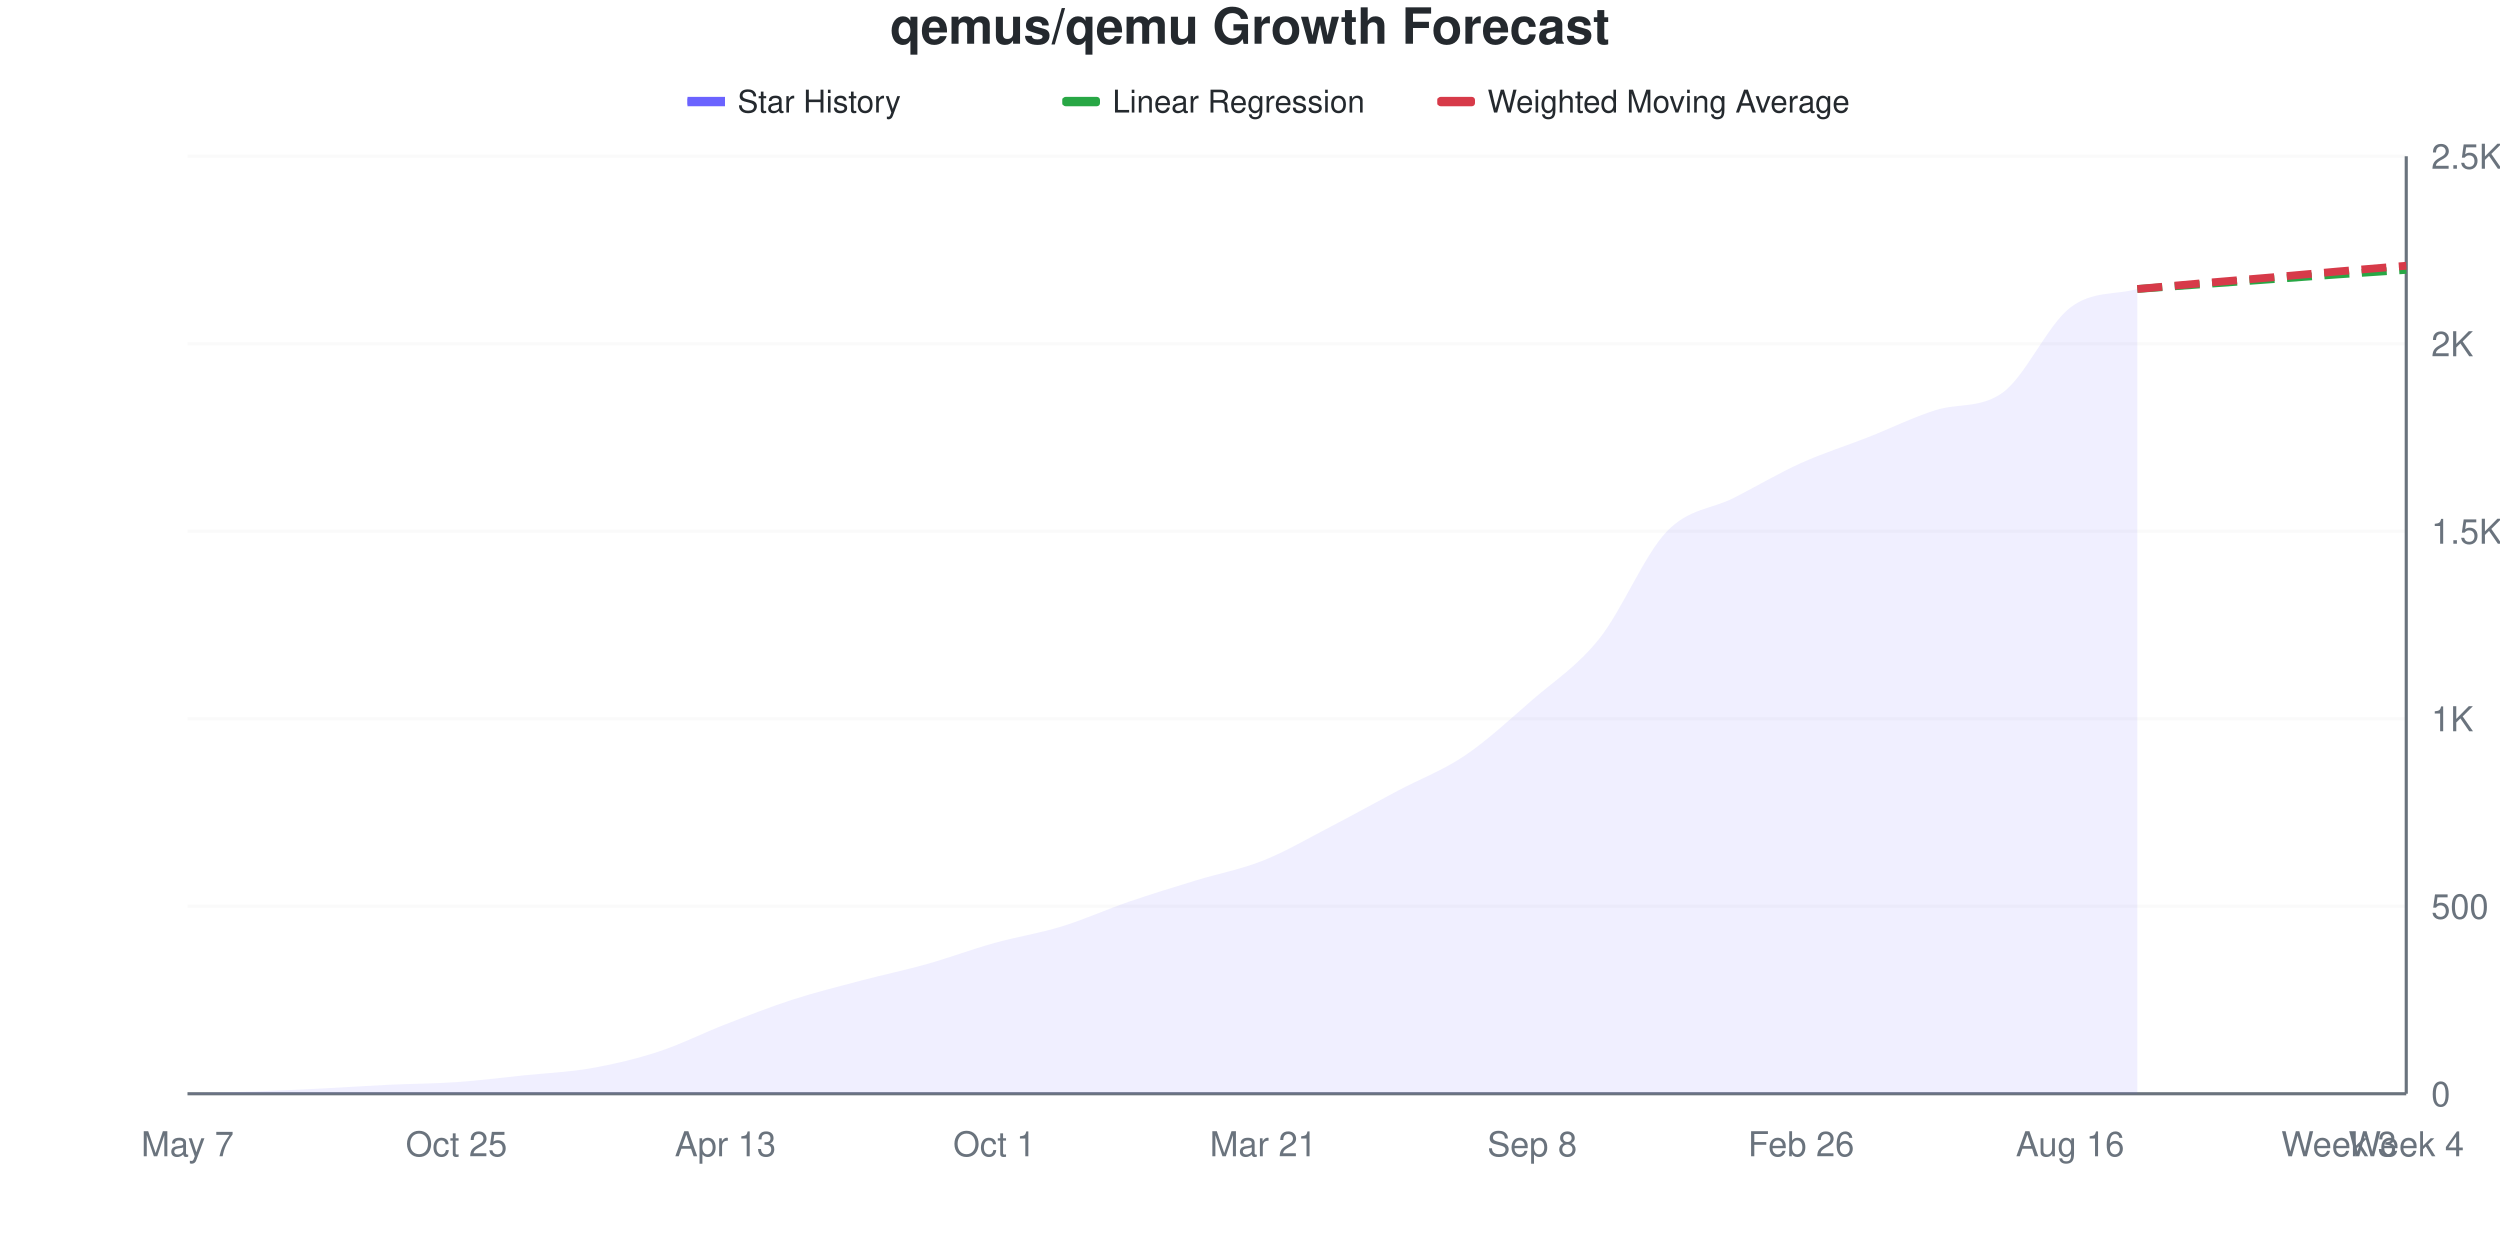
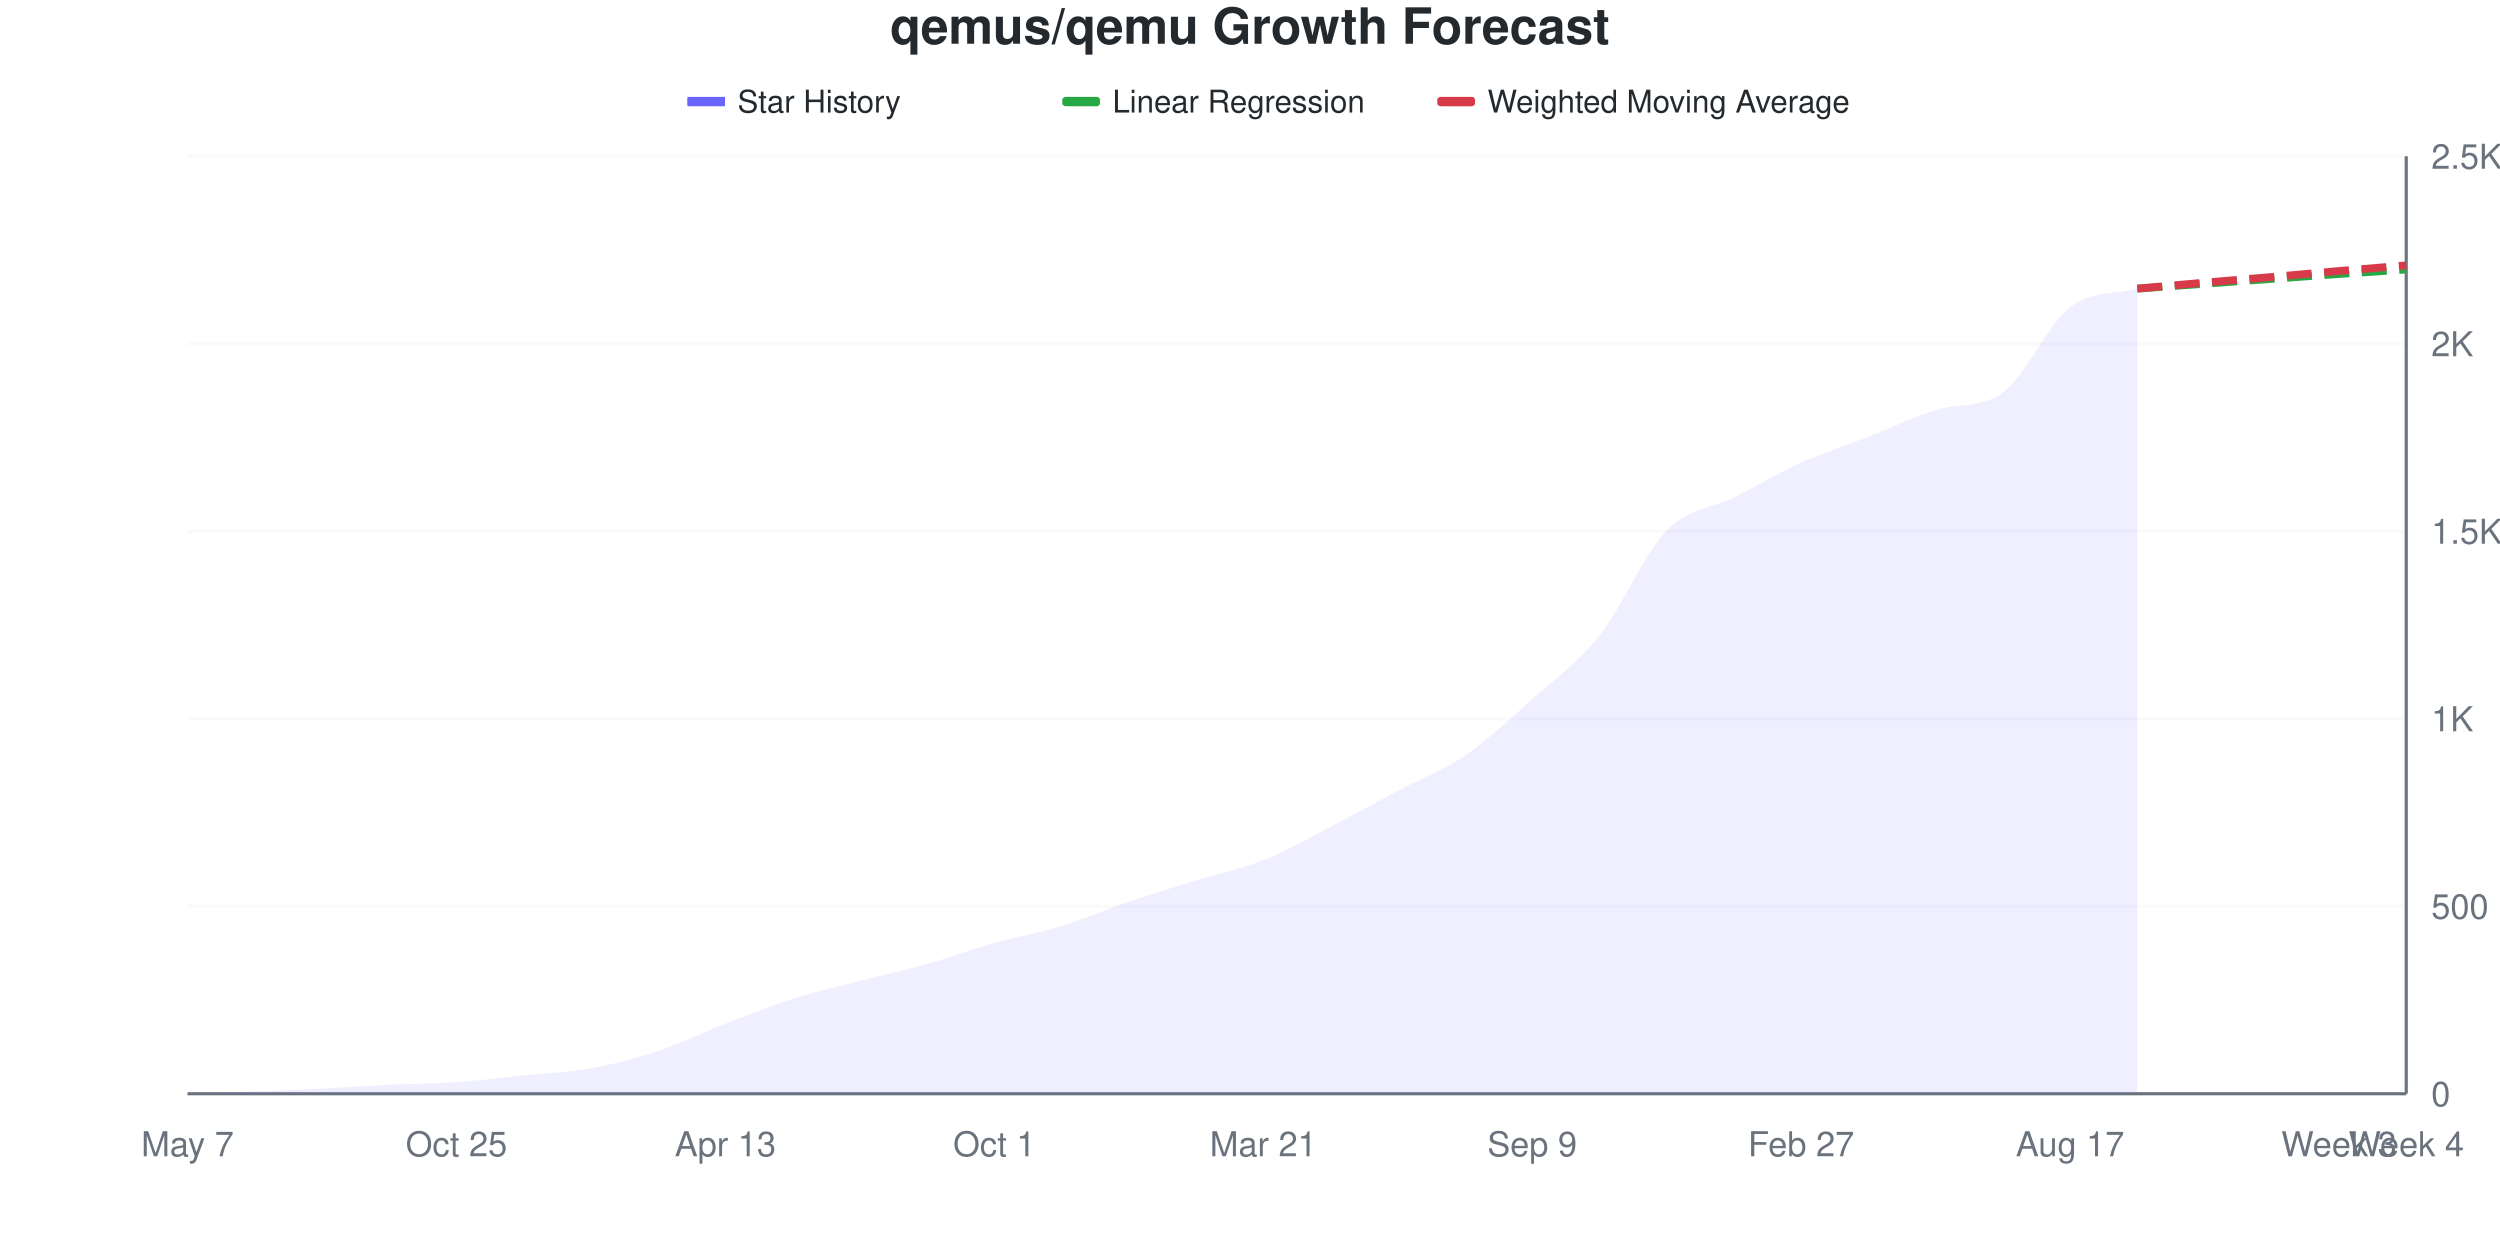
<svg xmlns="http://www.w3.org/2000/svg" viewBox="0 0 800 400" width="800" height="400">
  <style>
    @keyframes drawLine {
      to { stroke-dashoffset: 0; }
    }
    @keyframes fadeInPoint {
      from { opacity: 0; }
      to { opacity: 1; }
    }
    .data-line-0 {
      stroke-dasharray: 1049;
      stroke-dashoffset: 1049;
      animation: drawLine 2s ease-out forwards;
    }
    .data-point {
      opacity: 0;
      animation: fadeInPoint 0.5s ease-out forwards;
    }
    .chart-bg { fill: #fff; }
    .chart-text { fill: #24292e; }
    .chart-muted { fill: #6a737d; }
    .chart-grid { stroke: #eee; }
    .chart-axis { stroke: #6a737d; }
    @media (prefers-color-scheme: dark) {
      .chart-bg { fill: #0d1117; }
      .chart-text { fill: #e6edf3; }
      .chart-muted { fill: #8b949e; }
      .chart-grid { stroke: #21262d; }
      .chart-axis { stroke: #8b949e; }
    }
  </style>
  <rect width="800" height="400" class="chart-bg" />
  <text x="400" y="14" text-anchor="middle" class="chart-text" font-size="16" font-weight="bold" font-family="-apple-system, BlinkMacSystemFont, 'Segoe UI', Helvetica, Arial, sans-serif">qemus/qemu Growth Forecast</text>
  <g class="legend">
    <rect x="220" y="31" width="12" height="3" fill="#6b63ff" />
    <line x1="220" y1="32.5" x2="232" y2="32.5" stroke="#6b63ff" stroke-width="2" />
    <text x="236" y="36" class="chart-text" font-size="10" font-family="-apple-system, BlinkMacSystemFont, 'Segoe UI', Helvetica, Arial, sans-serif">Star History</text>
    <rect x="340" y="31" width="12" height="3" fill="#28a745" rx="1" />
    <line x1="340" y1="32.5" x2="352" y2="32.5" stroke="#28a745" stroke-width="2" stroke-dasharray="4,2" />
    <text x="356" y="36" class="chart-text" font-size="10" font-family="-apple-system, BlinkMacSystemFont, 'Segoe UI', Helvetica, Arial, sans-serif">Linear Regression</text>
    <rect x="460" y="31" width="12" height="3" fill="#d73a49" rx="1" />
    <line x1="460" y1="32.5" x2="472" y2="32.5" stroke="#d73a49" stroke-width="2" stroke-dasharray="4,2" />
    <text x="476" y="36" class="chart-text" font-size="10" font-family="-apple-system, BlinkMacSystemFont, 'Segoe UI', Helvetica, Arial, sans-serif">Weighted Moving Average</text>
  </g>
  <g class="grid">
    <line x1="60" y1="350" x2="770" y2="350" class="chart-grid" stroke-opacity="0.3" />
    <text x="778" y="354" text-anchor="start" class="chart-muted" font-size="11" font-family="-apple-system, BlinkMacSystemFont, 'Segoe UI', Helvetica, Arial, sans-serif">0</text>
    <line x1="60" y1="290" x2="770" y2="290" class="chart-grid" stroke-opacity="0.3" />
    <text x="778" y="294" text-anchor="start" class="chart-muted" font-size="11" font-family="-apple-system, BlinkMacSystemFont, 'Segoe UI', Helvetica, Arial, sans-serif">500</text>
    <line x1="60" y1="230" x2="770" y2="230" class="chart-grid" stroke-opacity="0.3" />
    <text x="778" y="234" text-anchor="start" class="chart-muted" font-size="11" font-family="-apple-system, BlinkMacSystemFont, 'Segoe UI', Helvetica, Arial, sans-serif">1K</text>
    <line x1="60" y1="170" x2="770" y2="170" class="chart-grid" stroke-opacity="0.3" />
    <text x="778" y="174" text-anchor="start" class="chart-muted" font-size="11" font-family="-apple-system, BlinkMacSystemFont, 'Segoe UI', Helvetica, Arial, sans-serif">1.5K</text>
    <line x1="60" y1="110" x2="770" y2="110" class="chart-grid" stroke-opacity="0.3" />
    <text x="778" y="114" text-anchor="start" class="chart-muted" font-size="11" font-family="-apple-system, BlinkMacSystemFont, 'Segoe UI', Helvetica, Arial, sans-serif">2K</text>
    <line x1="60" y1="50" x2="770" y2="50" class="chart-grid" stroke-opacity="0.3" />
    <text x="778" y="54" text-anchor="start" class="chart-muted" font-size="11" font-family="-apple-system, BlinkMacSystemFont, 'Segoe UI', Helvetica, Arial, sans-serif">2.5K</text>
  </g>
  <g class="milestones">
    
  </g>
  <g class="x-axis">
    <text x="60" y="370" text-anchor="middle" class="chart-muted" font-size="11" font-family="-apple-system, BlinkMacSystemFont, 'Segoe UI', Helvetica, Arial, sans-serif">May 7</text>
    <text x="146.061" y="370" text-anchor="middle" class="chart-muted" font-size="11" font-family="-apple-system, BlinkMacSystemFont, 'Segoe UI', Helvetica, Arial, sans-serif">Oct 25</text>
    <text x="232.121" y="370" text-anchor="middle" class="chart-muted" font-size="11" font-family="-apple-system, BlinkMacSystemFont, 'Segoe UI', Helvetica, Arial, sans-serif">Apr 13</text>
    <text x="318.182" y="370" text-anchor="middle" class="chart-muted" font-size="11" font-family="-apple-system, BlinkMacSystemFont, 'Segoe UI', Helvetica, Arial, sans-serif">Oct 1</text>
    <text x="404.242" y="370" text-anchor="middle" class="chart-muted" font-size="11" font-family="-apple-system, BlinkMacSystemFont, 'Segoe UI', Helvetica, Arial, sans-serif">Mar 21</text>
-     <text x="490.303" y="370" text-anchor="middle" class="chart-muted" font-size="11" font-family="-apple-system, BlinkMacSystemFont, 'Segoe UI', Helvetica, Arial, sans-serif">Sep 8</text>
-     <text x="576.364" y="370" text-anchor="middle" class="chart-muted" font-size="11" font-family="-apple-system, BlinkMacSystemFont, 'Segoe UI', Helvetica, Arial, sans-serif">Feb 26</text>
-     <text x="662.424" y="370" text-anchor="middle" class="chart-muted" font-size="11" font-family="-apple-system, BlinkMacSystemFont, 'Segoe UI', Helvetica, Arial, sans-serif">Aug 16</text>
+     <text x="490.303" y="370" text-anchor="middle" class="chart-muted" font-size="11" font-family="-apple-system, BlinkMacSystemFont, 'Segoe UI', Helvetica, Arial, sans-serif">Sep 9</text>
+     <text x="576.364" y="370" text-anchor="middle" class="chart-muted" font-size="11" font-family="-apple-system, BlinkMacSystemFont, 'Segoe UI', Helvetica, Arial, sans-serif">Feb 27</text>
+     <text x="662.424" y="370" text-anchor="middle" class="chart-muted" font-size="11" font-family="-apple-system, BlinkMacSystemFont, 'Segoe UI', Helvetica, Arial, sans-serif">Aug 17</text>
    <text x="748.485" y="370" text-anchor="middle" class="chart-muted" font-size="11" font-family="-apple-system, BlinkMacSystemFont, 'Segoe UI', Helvetica, Arial, sans-serif">Week 3</text>
    <text x="770" y="370" text-anchor="middle" class="chart-muted" font-size="11" font-family="-apple-system, BlinkMacSystemFont, 'Segoe UI', Helvetica, Arial, sans-serif">Week 4</text>
  </g>
  <line x1="770" y1="50" x2="770" y2="350" class="chart-axis" stroke-width="1" />
  <line x1="60" y1="350" x2="770" y2="350" class="chart-axis" stroke-width="1" />
-   <path d="M60,350 L60,349.88 C67.172,349.68 74.343,349.54 81.515,349.28 C88.687,349.02 95.859,348.68 103.03,348.32 C110.202,347.96 117.374,347.46 124.545,347.12 C131.717,346.78 138.889,346.78 146.061,346.28 C153.232,345.78 160.404,344.86 167.576,344.12 C174.747,343.38 181.919,343.1 189.091,341.84 C196.263,340.58 203.434,338.9 210.606,336.56 C217.778,334.22 224.949,330.58 232.121,327.8 C239.293,325.02 246.465,322.2 253.636,319.88 C260.808,317.56 267.98,315.78 275.152,313.88 C282.323,311.98 289.495,310.5 296.667,308.48 C303.838,306.46 311.01,303.76 318.182,301.76 C325.354,299.76 332.525,298.68 339.697,296.48 C346.869,294.28 354.04,291.02 361.212,288.56 C368.384,286.1 375.556,283.92 382.727,281.72 C389.899,279.52 397.071,278.22 404.242,275.36 C411.414,272.5 418.586,268.28 425.758,264.56 C432.929,260.84 440.101,256.84 447.273,253.04 C454.444,249.24 461.616,246.6 468.788,241.76 C475.96,236.92 483.131,230.24 490.303,224 C497.475,217.76 504.646,213.3 511.818,204.32 C518.99,195.34 526.162,177.62 533.333,170.12 C540.505,162.62 547.677,162.98 554.848,159.32 C562.02,155.66 569.192,151.4 576.364,148.16 C583.535,144.92 590.707,142.7 597.879,139.88 C605.051,137.06 612.222,133.494 619.394,131.24 C626.566,128.986 633.737,130.77 640.909,125.6 C648.081,120.43 655.253,104 662.424,98.48 C669.596,92.96 676.768,94.48 683.939,92.48 L683.939,350 L60,350 Z" fill="#6b63ff" fill-opacity="0.1" />
-   <path d="M60,350 L60,349.88 C67.172,349.68 74.343,349.54 81.515,349.28 C88.687,349.02 95.859,348.68 103.03,348.32 C110.202,347.96 117.374,347.46 124.545,347.12 C131.717,346.78 138.889,346.78 146.061,346.28 C153.232,345.78 160.404,344.86 167.576,344.12 C174.747,343.38 181.919,343.1 189.091,341.84 C196.263,340.58 203.434,338.9 210.606,336.56 C217.778,334.22 224.949,330.58 232.121,327.8 C239.293,325.02 246.465,322.2 253.636,319.88 C260.808,317.56 267.98,315.78 275.152,313.88 C282.323,311.98 289.495,310.5 296.667,308.48 C303.838,306.46 311.01,303.76 318.182,301.76 C325.354,299.76 332.525,298.68 339.697,296.48 C346.869,294.28 354.04,291.02 361.212,288.56 C368.384,286.1 375.556,283.92 382.727,281.72 C389.899,279.52 397.071,278.22 404.242,275.36 C411.414,272.5 418.586,268.28 425.758,264.56 C432.929,260.84 440.101,256.84 447.273,253.04 C454.444,249.24 461.616,246.6 468.788,241.76 C475.96,236.92 483.131,230.24 490.303,224 C497.475,217.76 504.646,213.3 511.818,204.32 C518.99,195.34 526.162,177.62 533.333,170.12 C540.505,162.62 547.677,162.98 554.848,159.32 C562.02,155.66 569.192,151.4 576.364,148.16 C583.535,144.92 590.707,142.7 597.879,139.88 C605.051,137.06 612.222,133.494 619.394,131.24 C626.566,128.986 633.737,130.77 640.909,125.6 C648.081,120.43 655.253,104 662.424,98.48 C669.596,92.96 676.768,94.48 683.939,92.48" fill="none" stroke="#6b63ff" stroke-width="2.5" class="data-line-0" />
-   <path d="M683.939,92.48 C691.111,91.96 698.283,91.44 705.455,90.92 C712.626,90.4 719.798,89.88 726.97,89.36 C734.141,88.84 741.313,88.3 748.485,87.8 C755.657,87.3 762.828,86.84 770,86.36" fill="none" stroke="#28a745" stroke-width="2.5" stroke-dasharray="8,4" />
-   <path d="M683.939,92.48 C691.111,91.84 698.283,91.18 705.455,90.56 C712.626,89.94 719.798,89.38 726.97,88.76 C734.141,88.14 741.313,87.46 748.485,86.84 C755.657,86.22 762.828,85.64 770,85.04" fill="none" stroke="#d73a49" stroke-width="2.5" stroke-dasharray="8,4" />
+   <path d="M60,350 L60,349.88 C67.172,349.68 74.343,349.54 81.515,349.28 C88.687,349.02 95.859,348.68 103.03,348.32 C110.202,347.96 117.374,347.46 124.545,347.12 C131.717,346.78 138.889,346.78 146.061,346.28 C153.232,345.78 160.404,344.86 167.576,344.12 C174.747,343.38 181.919,343.14 189.091,341.84 C196.263,340.54 203.434,338.7 210.606,336.32 C217.778,333.94 224.949,330.34 232.121,327.56 C239.293,324.78 246.465,321.92 253.636,319.64 C260.808,317.36 267.98,315.74 275.152,313.88 C282.323,312.02 289.495,310.5 296.667,308.48 C303.838,306.46 311.01,303.78 318.182,301.76 C325.354,299.74 332.525,298.56 339.697,296.36 C346.869,294.16 354.04,291 361.212,288.56 C368.384,286.12 375.556,283.94 382.727,281.72 C389.899,279.5 397.071,278.1 404.242,275.24 C411.414,272.38 418.586,268.26 425.758,264.56 C432.929,260.86 440.101,256.84 447.273,253.04 C454.444,249.24 461.616,246.64 468.788,241.76 C475.96,236.88 483.131,230.16 490.303,223.76 C497.475,217.36 504.646,212.36 511.818,203.36 C518.99,194.36 526.162,177.12 533.333,169.76 C540.505,162.4 547.677,162.82 554.848,159.2 C562.02,155.58 569.192,151.28 576.364,148.04 C583.535,144.8 590.707,142.56 597.879,139.76 C605.051,136.96 612.222,133.471 619.394,131.24 C626.566,129.009 633.737,130.78 640.909,125.6 C648.081,120.42 655.253,103.9 662.424,98.36 C669.596,92.82 676.768,94.36 683.939,92.36 L683.939,350 L60,350 Z" fill="#6b63ff" fill-opacity="0.1" />
+   <path d="M60,350 L60,349.88 C67.172,349.68 74.343,349.54 81.515,349.28 C88.687,349.02 95.859,348.68 103.03,348.32 C110.202,347.96 117.374,347.46 124.545,347.12 C131.717,346.78 138.889,346.78 146.061,346.28 C153.232,345.78 160.404,344.86 167.576,344.12 C174.747,343.38 181.919,343.14 189.091,341.84 C196.263,340.54 203.434,338.7 210.606,336.32 C217.778,333.94 224.949,330.34 232.121,327.56 C239.293,324.78 246.465,321.92 253.636,319.64 C260.808,317.36 267.98,315.74 275.152,313.88 C282.323,312.02 289.495,310.5 296.667,308.48 C303.838,306.46 311.01,303.78 318.182,301.76 C325.354,299.74 332.525,298.56 339.697,296.36 C346.869,294.16 354.04,291 361.212,288.56 C368.384,286.12 375.556,283.94 382.727,281.72 C389.899,279.5 397.071,278.1 404.242,275.24 C411.414,272.38 418.586,268.26 425.758,264.56 C432.929,260.86 440.101,256.84 447.273,253.04 C454.444,249.24 461.616,246.64 468.788,241.76 C475.96,236.88 483.131,230.16 490.303,223.76 C497.475,217.36 504.646,212.36 511.818,203.36 C518.99,194.36 526.162,177.12 533.333,169.76 C540.505,162.4 547.677,162.82 554.848,159.2 C562.02,155.58 569.192,151.28 576.364,148.04 C583.535,144.8 590.707,142.56 597.879,139.76 C605.051,136.96 612.222,133.471 619.394,131.24 C626.566,129.009 633.737,130.78 640.909,125.6 C648.081,120.42 655.253,103.9 662.424,98.36 C669.596,92.82 676.768,94.36 683.939,92.36" fill="none" stroke="#6b63ff" stroke-width="2.5" class="data-line-0" />
+   <path d="M683.939,92.36 C691.111,91.84 698.283,91.32 705.455,90.8 C712.626,90.28 719.798,89.76 726.97,89.24 C734.141,88.72 741.313,88.18 748.485,87.68 C755.657,87.18 762.828,86.72 770,86.24" fill="none" stroke="#28a745" stroke-width="2.5" stroke-dasharray="8,4" />
+   <path d="M683.939,92.36 C691.111,91.72 698.283,91.06 705.455,90.44 C712.626,89.82 719.798,89.26 726.97,88.64 C734.141,88.02 741.313,87.34 748.485,86.72 C755.657,86.1 762.828,85.52 770,84.92" fill="none" stroke="#d73a49" stroke-width="2.5" stroke-dasharray="8,4" />
  <g class="points">
    <circle cx="60" cy="349.88" r="4" fill="#6b63ff" class="data-point" style="animation-delay: 1.50s" />
    <circle cx="81.515" cy="349.28" r="4" fill="#6b63ff" class="data-point" style="animation-delay: 1.55s" />
    <circle cx="103.03" cy="348.32" r="4" fill="#6b63ff" class="data-point" style="animation-delay: 1.60s" />
    <circle cx="124.545" cy="347.12" r="4" fill="#6b63ff" class="data-point" style="animation-delay: 1.65s" />
    <circle cx="146.061" cy="346.28" r="4" fill="#6b63ff" class="data-point" style="animation-delay: 1.70s" />
    <circle cx="167.576" cy="344.12" r="4" fill="#6b63ff" class="data-point" style="animation-delay: 1.75s" />
    <circle cx="189.091" cy="341.84" r="4" fill="#6b63ff" class="data-point" style="animation-delay: 1.80s" />
-     <circle cx="210.606" cy="336.56" r="4" fill="#6b63ff" class="data-point" style="animation-delay: 1.85s" />
-     <circle cx="232.121" cy="327.8" r="4" fill="#6b63ff" class="data-point" style="animation-delay: 1.90s" />
-     <circle cx="253.636" cy="319.88" r="4" fill="#6b63ff" class="data-point" style="animation-delay: 1.95s" />
+     <circle cx="210.606" cy="336.32" r="4" fill="#6b63ff" class="data-point" style="animation-delay: 1.85s" />
+     <circle cx="232.121" cy="327.56" r="4" fill="#6b63ff" class="data-point" style="animation-delay: 1.90s" />
+     <circle cx="253.636" cy="319.64" r="4" fill="#6b63ff" class="data-point" style="animation-delay: 1.95s" />
    <circle cx="275.152" cy="313.88" r="4" fill="#6b63ff" class="data-point" style="animation-delay: 2.00s" />
    <circle cx="296.667" cy="308.48" r="4" fill="#6b63ff" class="data-point" style="animation-delay: 2.05s" />
    <circle cx="318.182" cy="301.76" r="4" fill="#6b63ff" class="data-point" style="animation-delay: 2.10s" />
-     <circle cx="339.697" cy="296.48" r="4" fill="#6b63ff" class="data-point" style="animation-delay: 2.15s" />
+     <circle cx="339.697" cy="296.36" r="4" fill="#6b63ff" class="data-point" style="animation-delay: 2.15s" />
    <circle cx="361.212" cy="288.56" r="4" fill="#6b63ff" class="data-point" style="animation-delay: 2.20s" />
    <circle cx="382.727" cy="281.72" r="4" fill="#6b63ff" class="data-point" style="animation-delay: 2.25s" />
-     <circle cx="404.242" cy="275.36" r="4" fill="#6b63ff" class="data-point" style="animation-delay: 2.30s" />
+     <circle cx="404.242" cy="275.24" r="4" fill="#6b63ff" class="data-point" style="animation-delay: 2.30s" />
    <circle cx="425.758" cy="264.56" r="4" fill="#6b63ff" class="data-point" style="animation-delay: 2.35s" />
    <circle cx="447.273" cy="253.04" r="4" fill="#6b63ff" class="data-point" style="animation-delay: 2.40s" />
    <circle cx="468.788" cy="241.76" r="4" fill="#6b63ff" class="data-point" style="animation-delay: 2.45s" />
-     <circle cx="490.303" cy="224" r="4" fill="#6b63ff" class="data-point" style="animation-delay: 2.50s" />
-     <circle cx="511.818" cy="204.32" r="4" fill="#6b63ff" class="data-point" style="animation-delay: 2.55s" />
-     <circle cx="533.333" cy="170.12" r="4" fill="#6b63ff" class="data-point" style="animation-delay: 2.60s" />
-     <circle cx="554.848" cy="159.32" r="4" fill="#6b63ff" class="data-point" style="animation-delay: 2.65s" />
-     <circle cx="576.364" cy="148.16" r="4" fill="#6b63ff" class="data-point" style="animation-delay: 2.70s" />
-     <circle cx="597.879" cy="139.88" r="4" fill="#6b63ff" class="data-point" style="animation-delay: 2.75s" />
+     <circle cx="490.303" cy="223.76" r="4" fill="#6b63ff" class="data-point" style="animation-delay: 2.50s" />
+     <circle cx="511.818" cy="203.36" r="4" fill="#6b63ff" class="data-point" style="animation-delay: 2.55s" />
+     <circle cx="533.333" cy="169.76" r="4" fill="#6b63ff" class="data-point" style="animation-delay: 2.60s" />
+     <circle cx="554.848" cy="159.2" r="4" fill="#6b63ff" class="data-point" style="animation-delay: 2.65s" />
+     <circle cx="576.364" cy="148.04" r="4" fill="#6b63ff" class="data-point" style="animation-delay: 2.70s" />
+     <circle cx="597.879" cy="139.76" r="4" fill="#6b63ff" class="data-point" style="animation-delay: 2.75s" />
    <circle cx="619.394" cy="131.24" r="4" fill="#6b63ff" class="data-point" style="animation-delay: 2.80s" />
    <circle cx="640.909" cy="125.6" r="4" fill="#6b63ff" class="data-point" style="animation-delay: 2.85s" />
-     <circle cx="662.424" cy="98.48" r="4" fill="#6b63ff" class="data-point" style="animation-delay: 2.90s" />
-     <circle cx="683.939" cy="92.48" r="4" fill="#6b63ff" class="data-point" style="animation-delay: 2.95s" />
+     <circle cx="662.424" cy="98.36" r="4" fill="#6b63ff" class="data-point" style="animation-delay: 2.90s" />
+     <circle cx="683.939" cy="92.36" r="4" fill="#6b63ff" class="data-point" style="animation-delay: 2.95s" />
  </g>
</svg>
